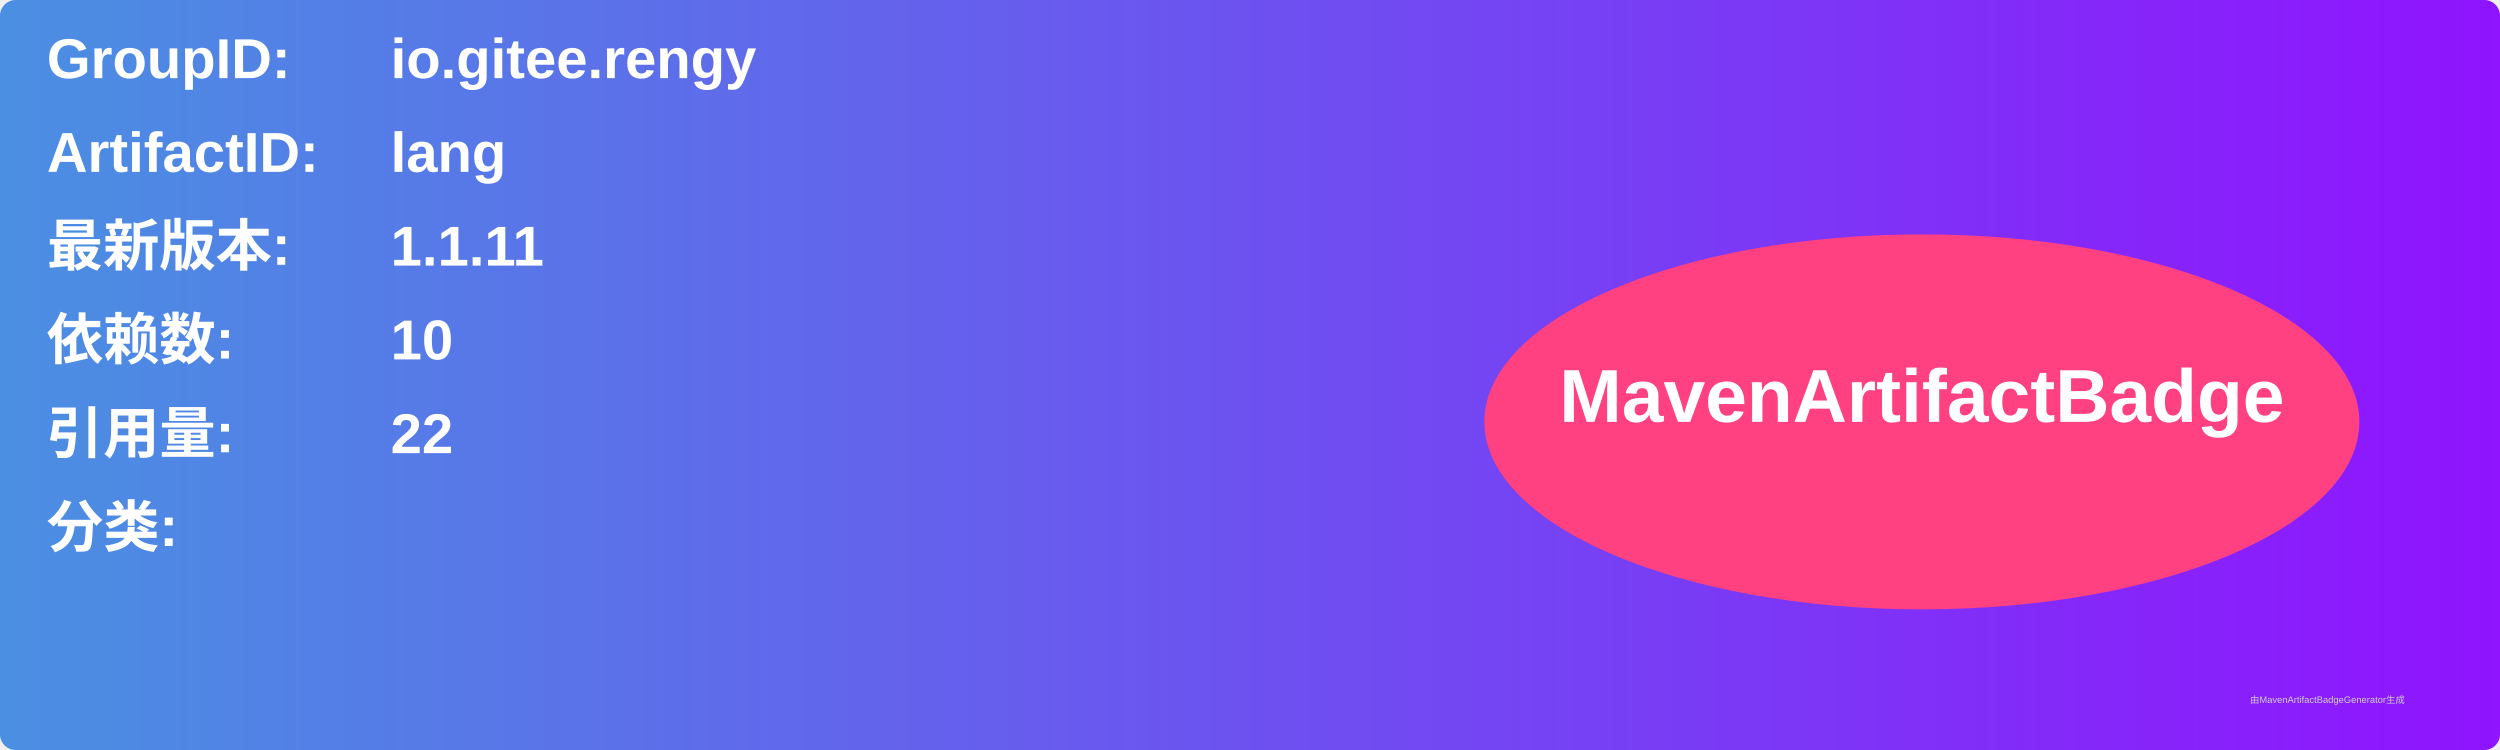
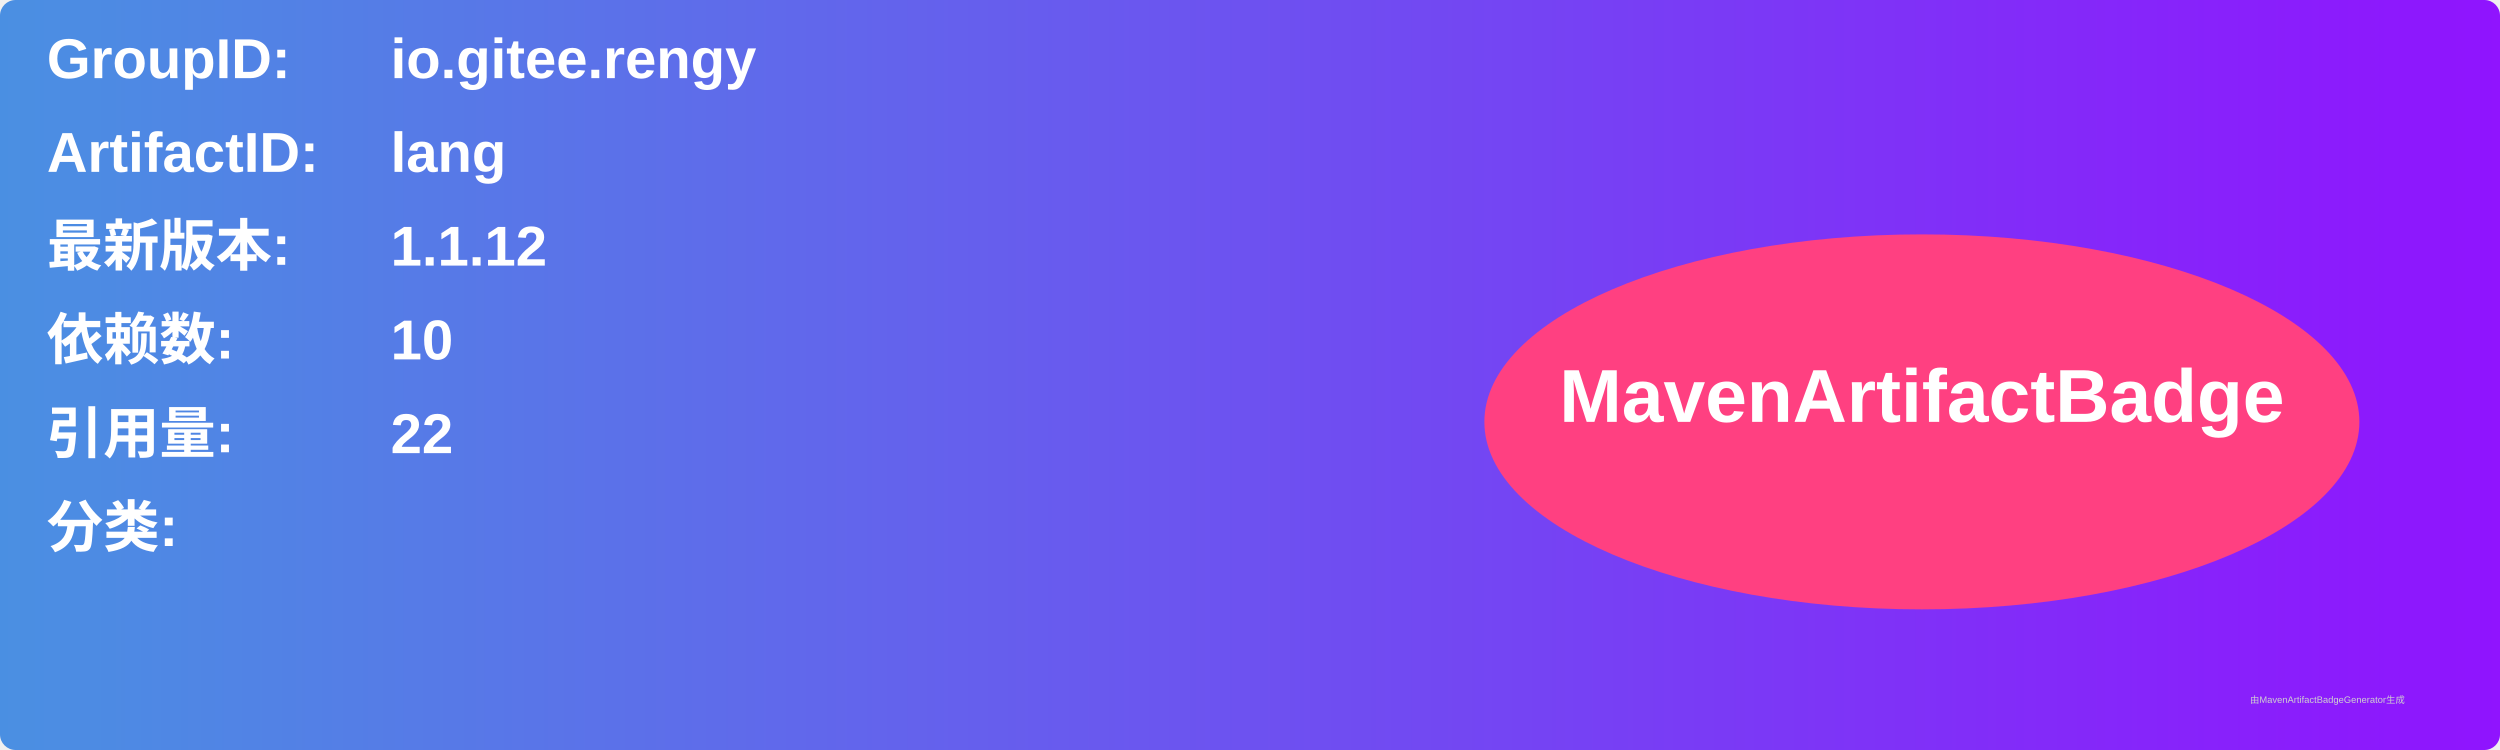
<svg xmlns="http://www.w3.org/2000/svg" width="800" height="240" viewBox="0 0 800 240">
  <linearGradient id="grad" x1="0%" y1="0%" x2="100%" y2="0%">
    <stop offset="0%" stop-color="#4a90e2" />
    <stop offset="100%" stop-color="#9013fe" />
  </linearGradient>
  <rect width="100%" height="100%" rx="5" ry="5" fill="url(#grad)" />
  <g transform="translate(15, 15)">
    <text x="0" y="10" font-family="Arial" font-size="18" fill="white" font-weight="bold" width="260">GroupID:</text>
    <text x="110" y="10" font-family="Arial" font-size="18" fill="white" font-weight="bold" width="460">io.gitee.rengy</text>
    <text x="0" y="40" font-family="Arial" font-size="18" fill="white" font-weight="bold" width="260">ArtifactID:</text>
    <text x="110" y="40" font-family="Arial" font-size="18" fill="white" font-weight="bold" width="460">lang</text>
    <text x="0" y="70" font-family="Arial" font-size="18" fill="white" font-weight="bold">最新版本:</text>
    <text x="110" y="70" font-family="Arial" font-size="18" fill="white" font-weight="bold">
-       <tspan font-weight="bold">1.1.11</tspan>
+       <tspan font-weight="bold">1.1.12</tspan>
    </text>
    <text x="0" y="100" font-family="Arial" font-size="18" fill="white" font-weight="bold">依赖数: </text>
    <text x="110" y="100" font-family="Arial" font-size="18" fill="white">
      <tspan font-weight="bold">10</tspan>
    </text>
    <text x="0" y="130" font-family="Arial" font-size="18" fill="white" font-weight="bold">引用量: </text>
    <text x="110" y="130" font-family="Arial" font-size="18" fill="white">
      <tspan font-weight="bold">22</tspan>
    </text>
    <text x="0" y="160" font-family="Arial" font-size="18" fill="white" font-weight="bold">分类:</text>
    <text x="10" y="190" font-family="Arial" font-size="10" fill="white">
      <tspan font-weight="bold" />
    </text>
    <ellipse cx="600" cy="120" rx="140" ry="60" fill="#ff4081" />
    <text x="600" y="120" text-anchor="middle" font-family="Arial" font-size="24" fill="white" font-weight="bold">MavenArtifactBadge</text>
  </g>
  <text x="720" y="225" font-family="Arial" font-size="3" fill="#d0d0d0">由MavenArtifactBadgeGenerator生成</text>
</svg>
